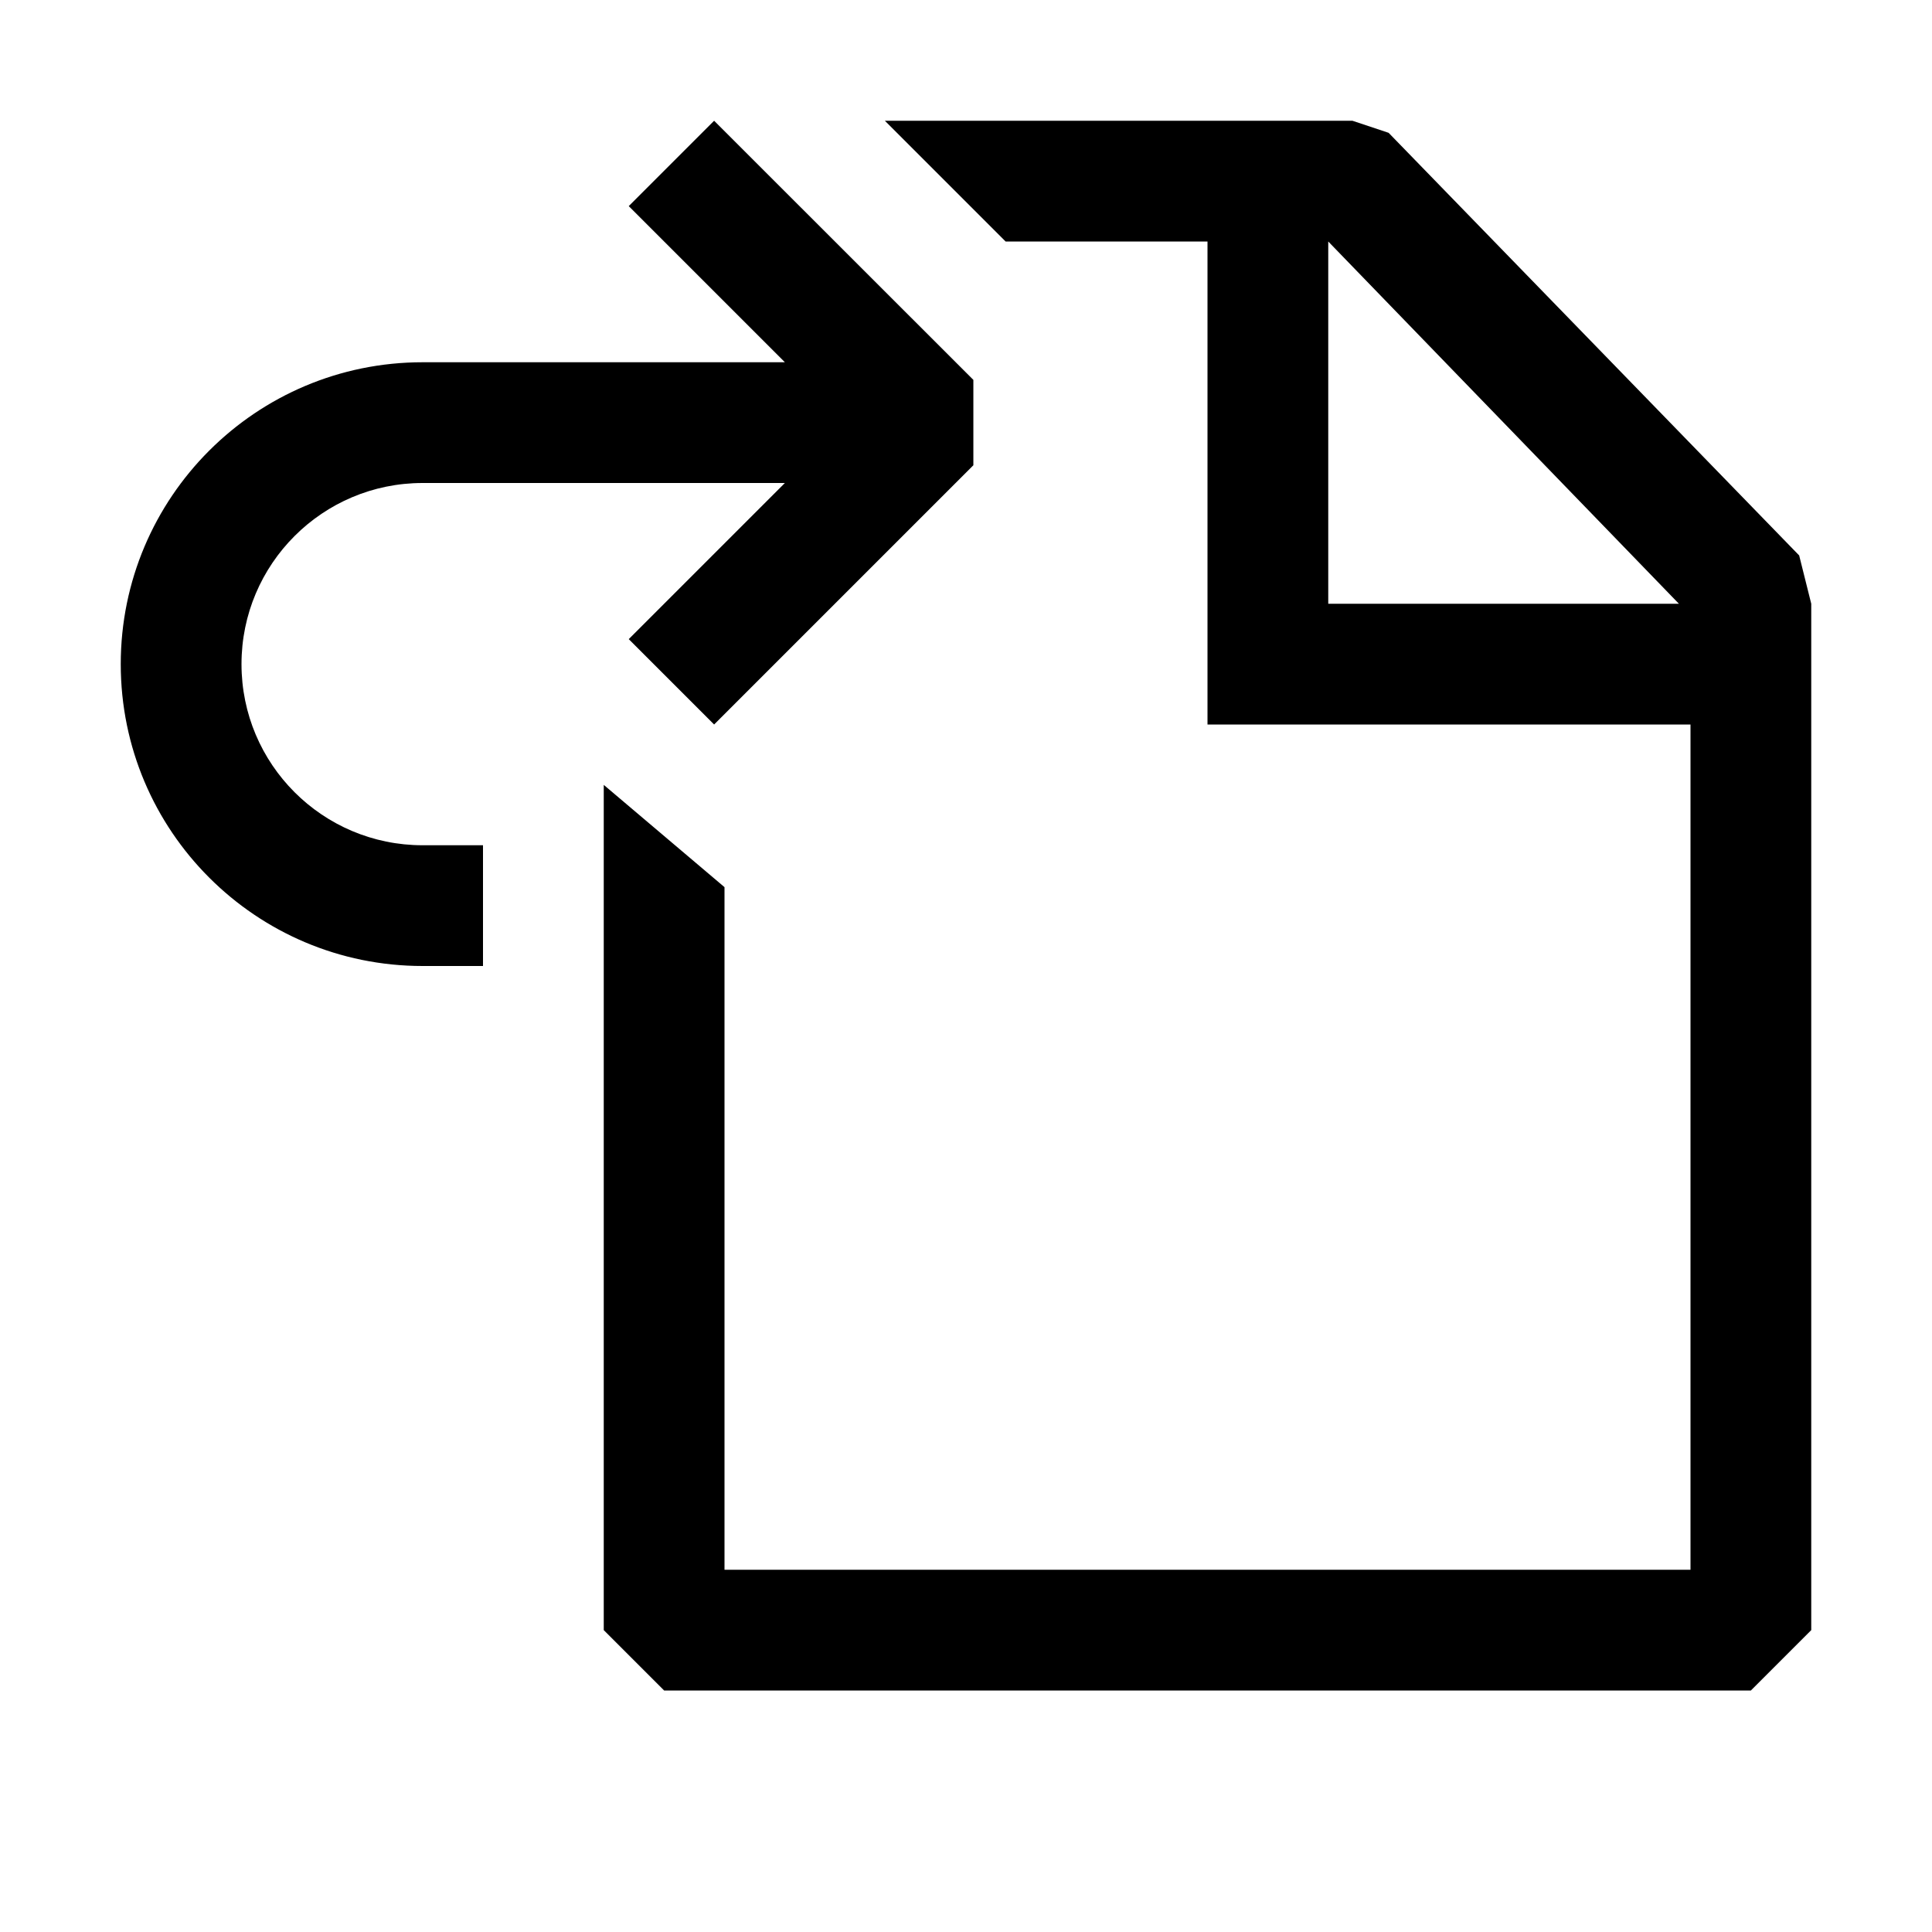
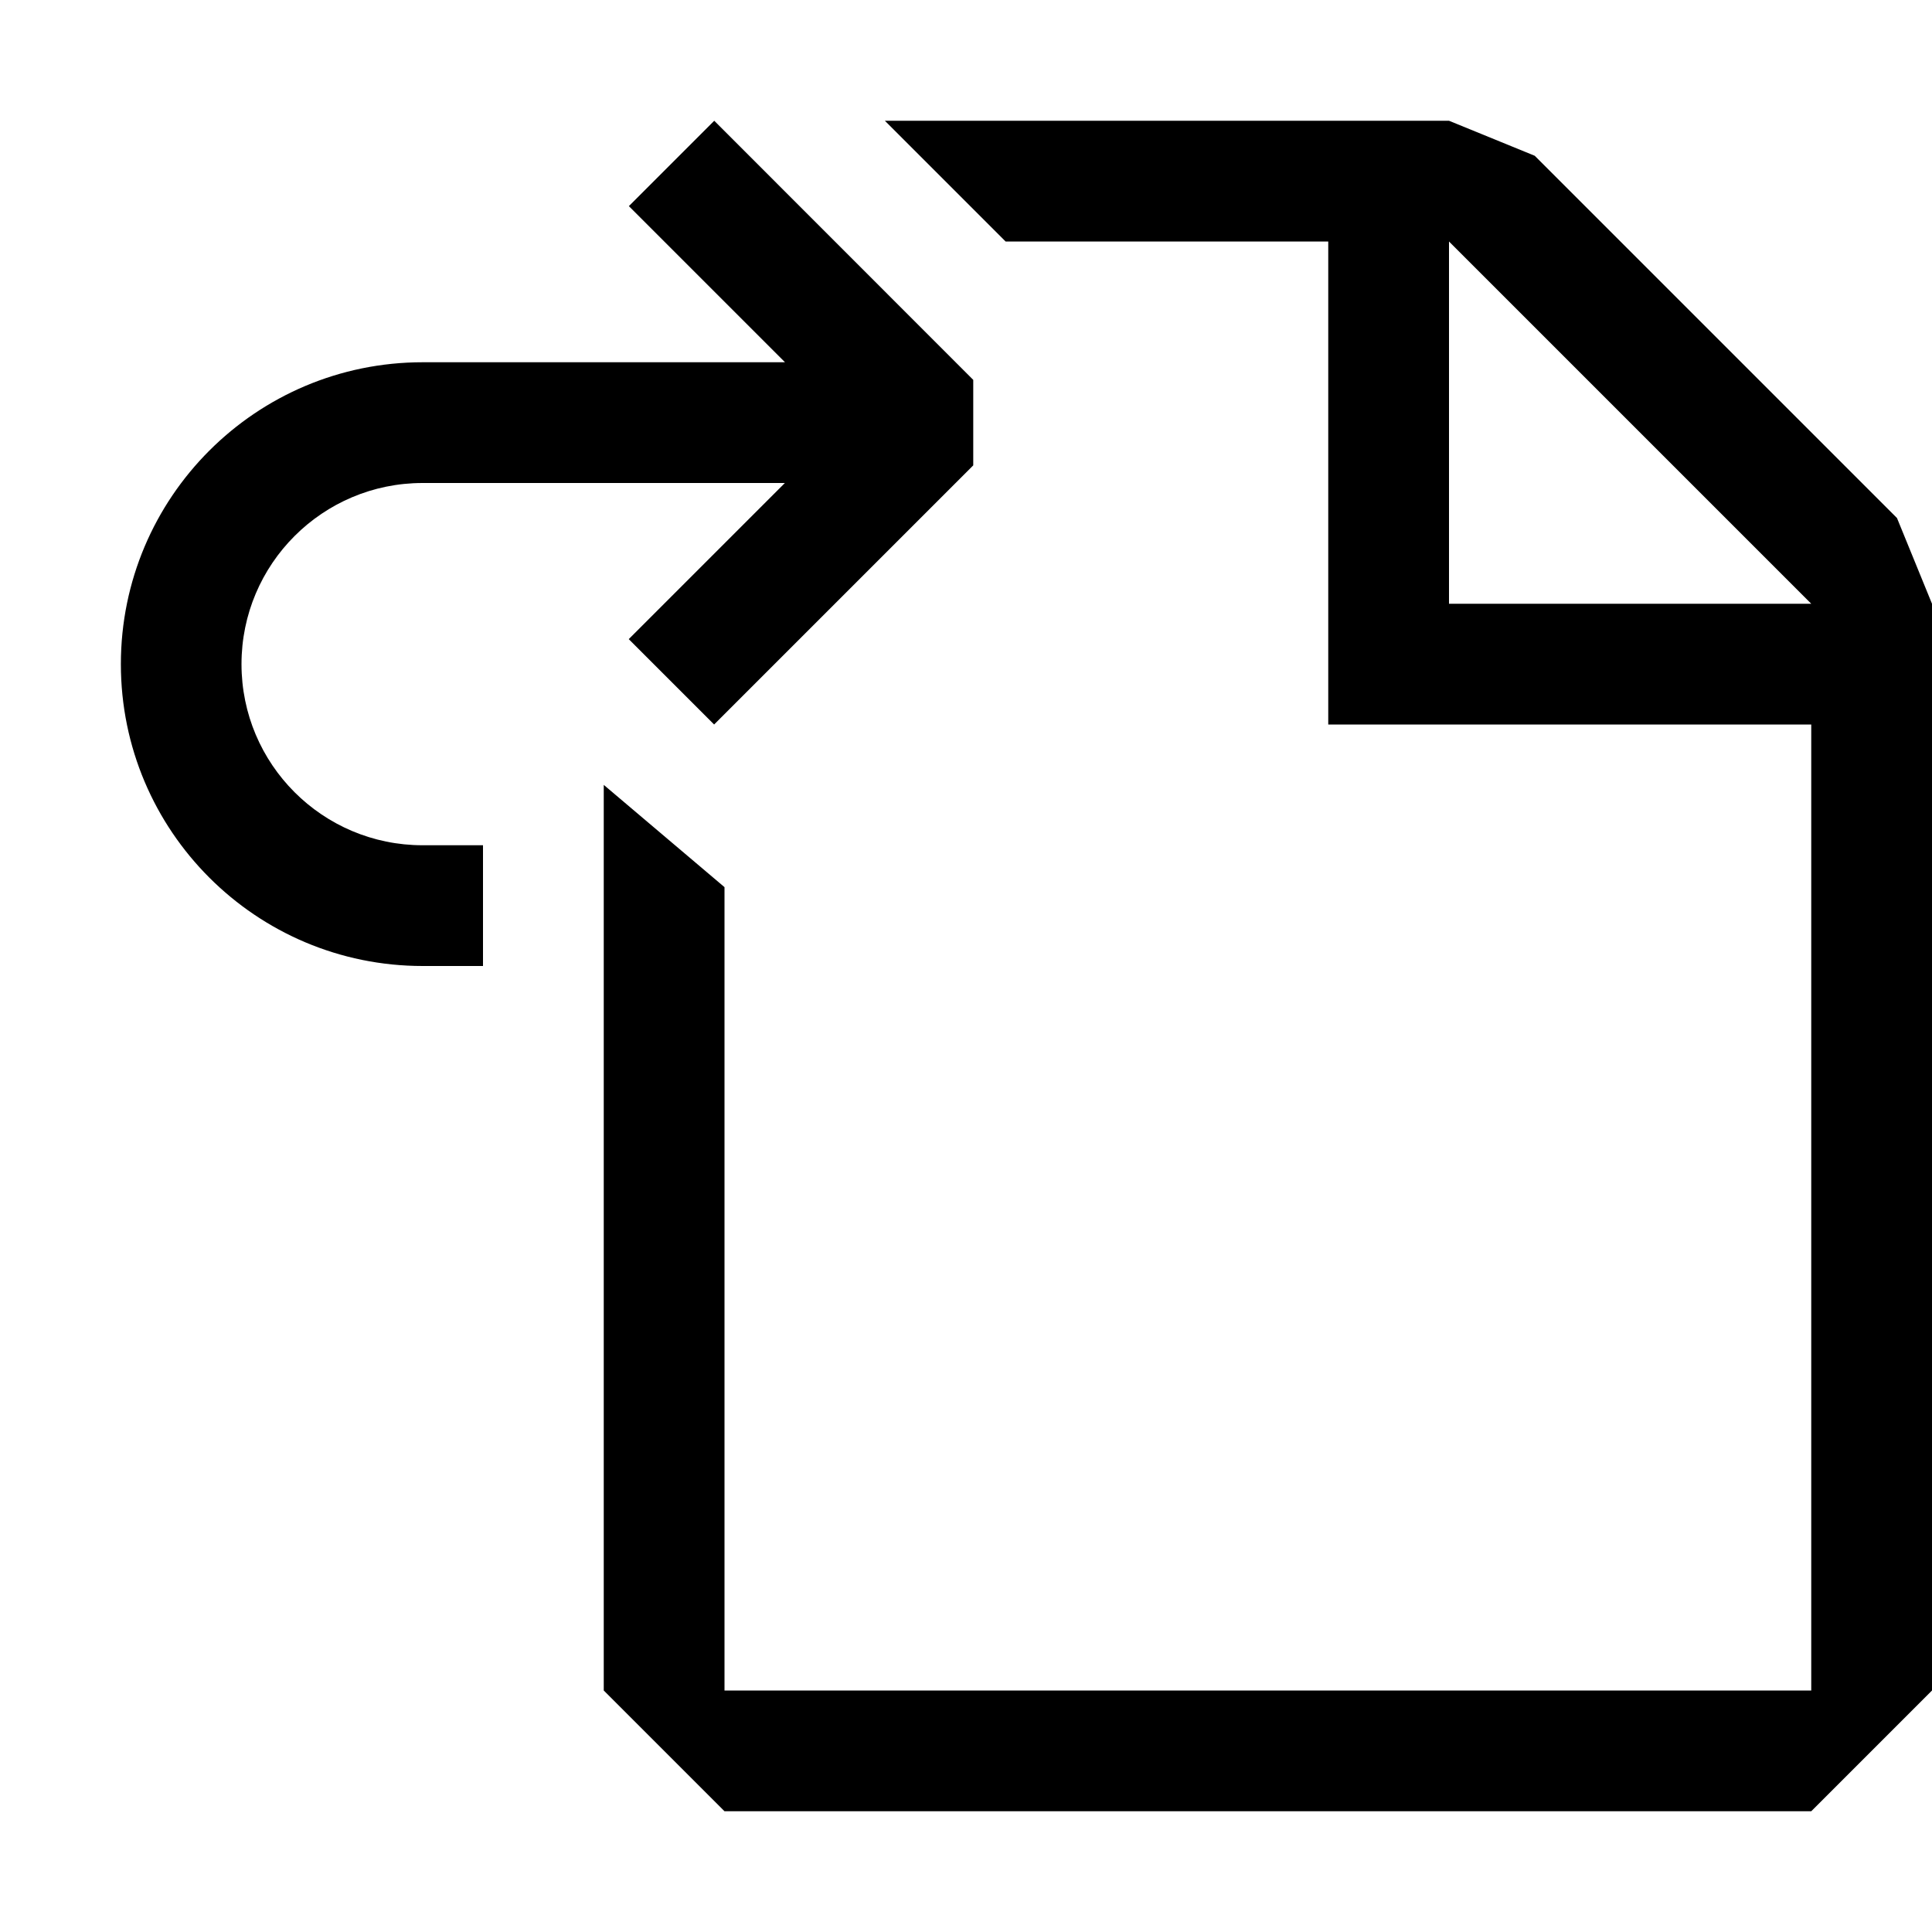
<svg xmlns="http://www.w3.org/2000/svg" width="16" height="16" viewBox="0 0 16 16" fill="currentColor">
-   <path fill-rule="evenodd" clip-rule="evenodd" d="M8.06 3.854L6 5.914 5.914 6l-.707-.707L6.5 4h-3a1.5 1.5 0 0 0 0 3H4v1h-.5a2.5 2.5 0 1 1 0-5h3L5.207 1.707 5.914 1l2.147 2.146v.708zM8.329 2H10v4h4v7H6V7.347L5 6.5v7l.5.5h9l.5-.5V5l-.1-.4-3.4-3.5-.3-.1H7.328l1 1zm5.575 3L11 2v3h2.903z" />
+   <path fill-rule="evenodd" clip-rule="evenodd" d="M6 5.914l2.06-2.06v-.708L5.915 1l-.707.707.043.043.25.25 1 1h-3a2.5 2.5 0 0 0 0 5H4V7h-.5a1.5 1.5 0 1 1 0-3h3L5.207 5.293 5.914 6 6 5.914zM11 2H8.328l-1-1H12l.71.29 3 3L16 5v9l-1 1H6l-1-1V6.5l1 .847V14h9V6h-4V2zm1 0v3h3l-3-3z" />
</svg>
